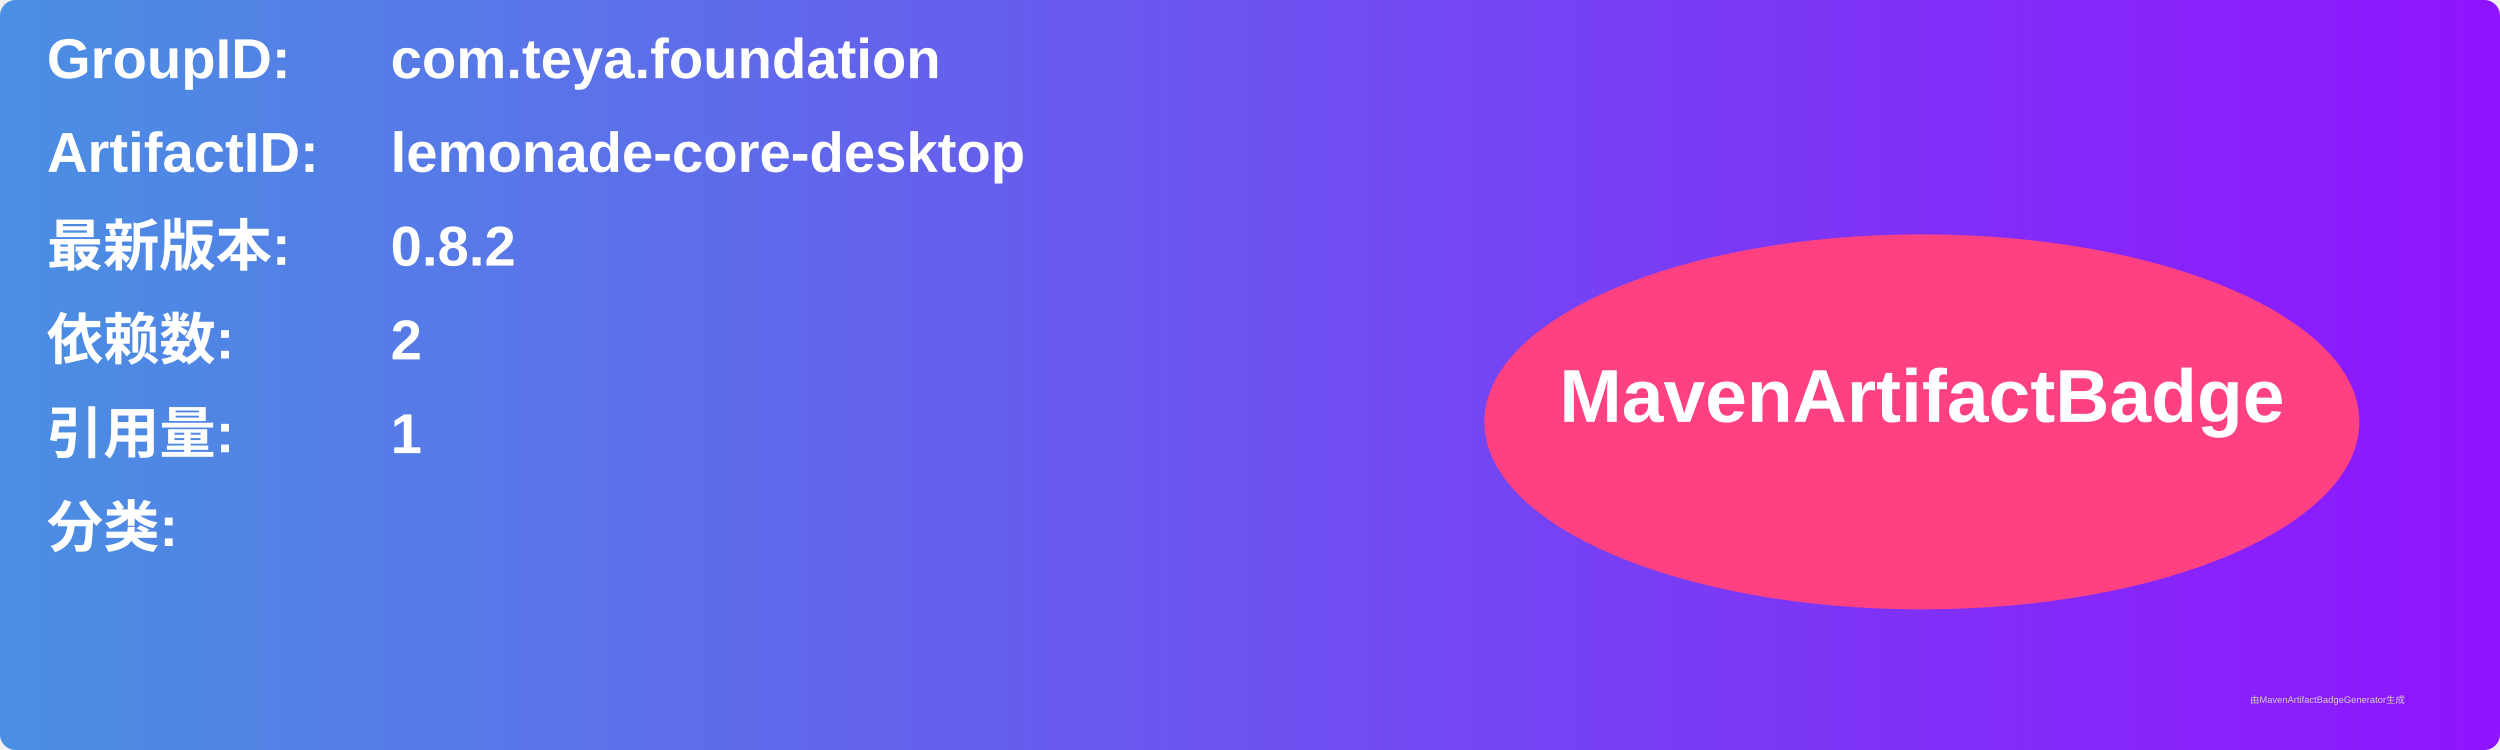
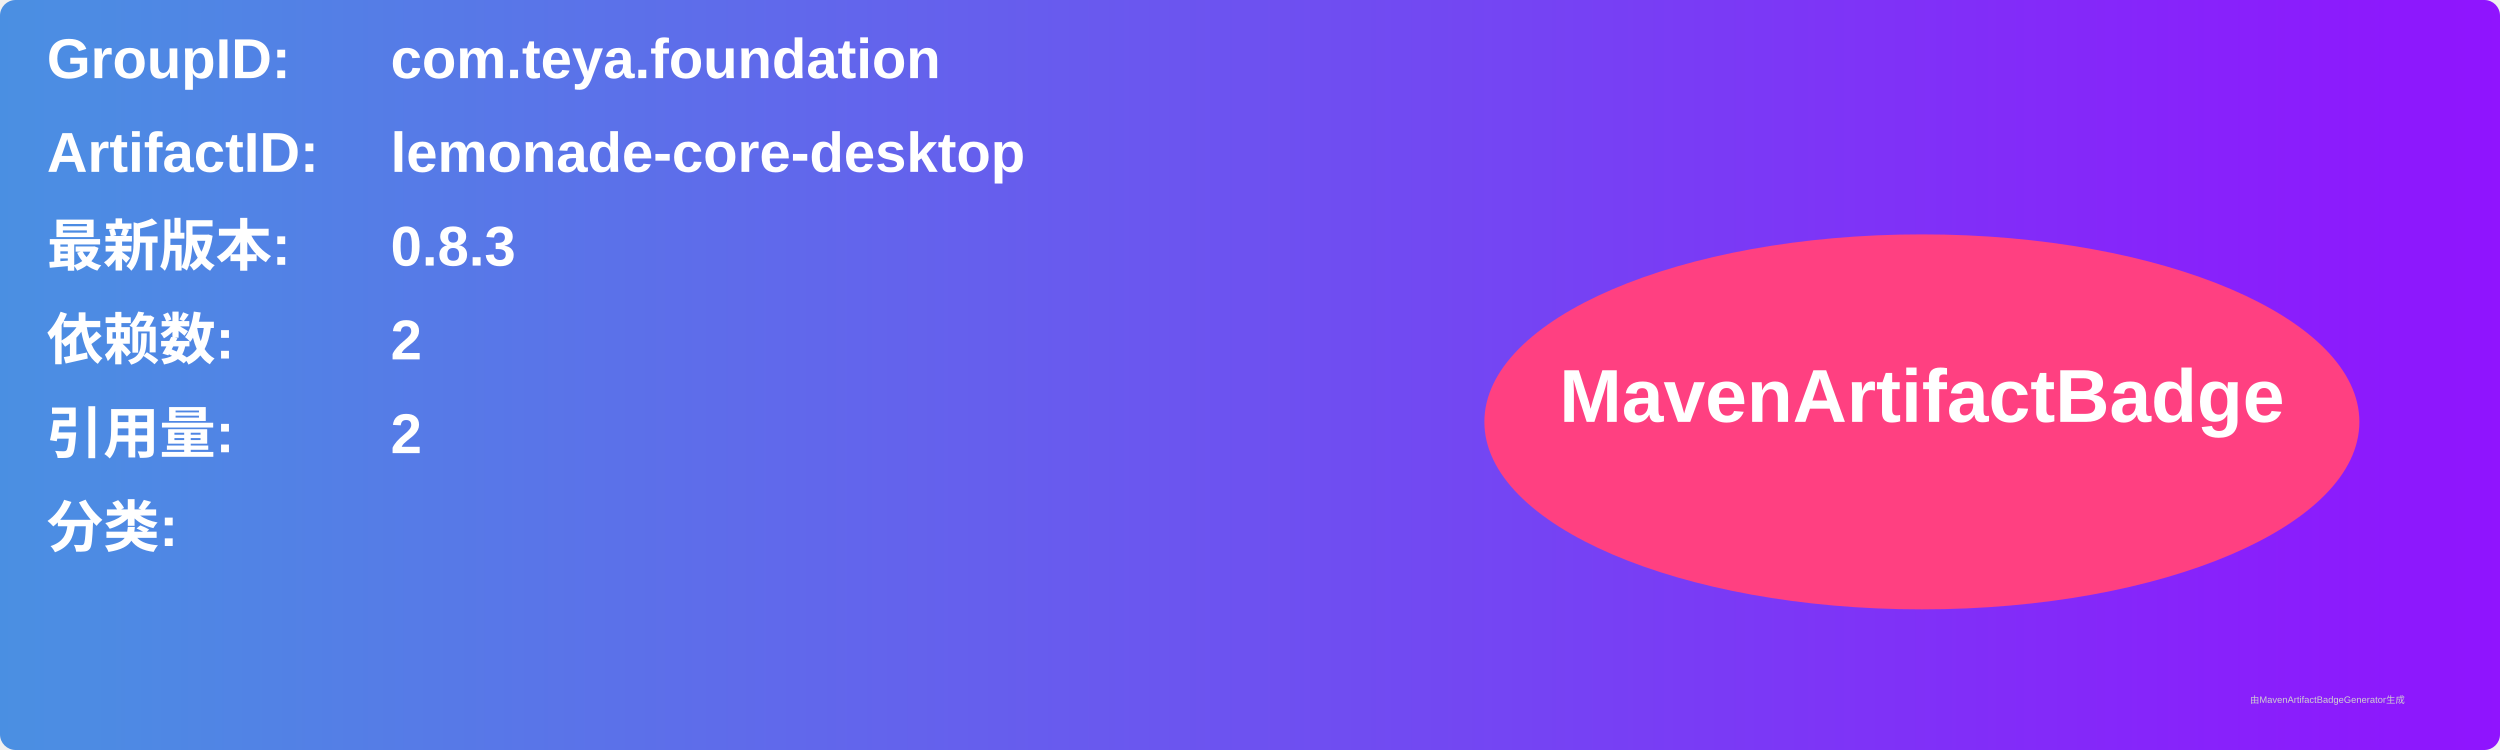
<svg xmlns="http://www.w3.org/2000/svg" width="800" height="240" viewBox="0 0 800 240">
  <linearGradient id="grad" x1="0%" y1="0%" x2="100%" y2="0%">
    <stop offset="0%" stop-color="#4a90e2" />
    <stop offset="100%" stop-color="#9013fe" />
  </linearGradient>
  <rect width="100%" height="100%" rx="5" ry="5" fill="url(#grad)" />
  <g transform="translate(15, 15)">
    <text x="0" y="10" font-family="Arial" font-size="18" fill="white" font-weight="bold" width="260">GroupID:</text>
    <text x="110" y="10" font-family="Arial" font-size="18" fill="white" font-weight="bold" width="460">com.teya.foundation</text>
    <text x="0" y="40" font-family="Arial" font-size="18" fill="white" font-weight="bold" width="260">ArtifactID:</text>
    <text x="110" y="40" font-family="Arial" font-size="18" fill="white" font-weight="bold" width="460">lemonade-core-desktop</text>
    <text x="0" y="70" font-family="Arial" font-size="18" fill="white" font-weight="bold">最新版本:</text>
    <text x="110" y="70" font-family="Arial" font-size="18" fill="white" font-weight="bold">
-       <tspan font-weight="bold">0.8.2</tspan>
+       <tspan font-weight="bold">0.8.3</tspan>
    </text>
    <text x="0" y="100" font-family="Arial" font-size="18" fill="white" font-weight="bold">依赖数: </text>
    <text x="110" y="100" font-family="Arial" font-size="18" fill="white">
      <tspan font-weight="bold">2</tspan>
    </text>
    <text x="0" y="130" font-family="Arial" font-size="18" fill="white" font-weight="bold">引用量: </text>
    <text x="110" y="130" font-family="Arial" font-size="18" fill="white">
-       <tspan font-weight="bold">1</tspan>
+       <tspan font-weight="bold">2</tspan>
    </text>
    <text x="0" y="160" font-family="Arial" font-size="18" fill="white" font-weight="bold">分类:</text>
    <text x="10" y="190" font-family="Arial" font-size="10" fill="white">
      <tspan font-weight="bold" />
    </text>
    <ellipse cx="600" cy="120" rx="140" ry="60" fill="#ff4081" />
    <text x="600" y="120" text-anchor="middle" font-family="Arial" font-size="24" fill="white" font-weight="bold">MavenArtifactBadge</text>
  </g>
  <text x="720" y="225" font-family="Arial" font-size="3" fill="#d0d0d0">由MavenArtifactBadgeGenerator生成</text>
</svg>
